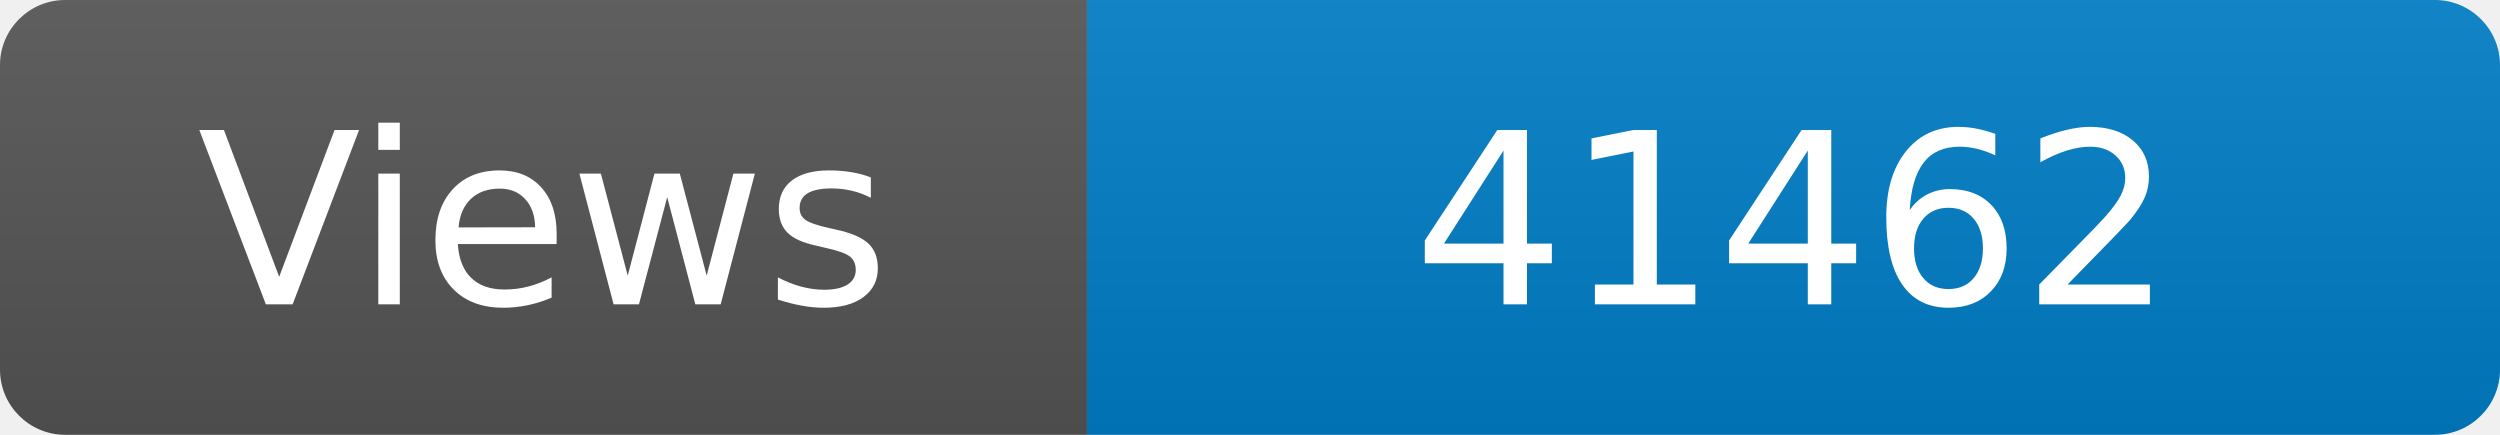
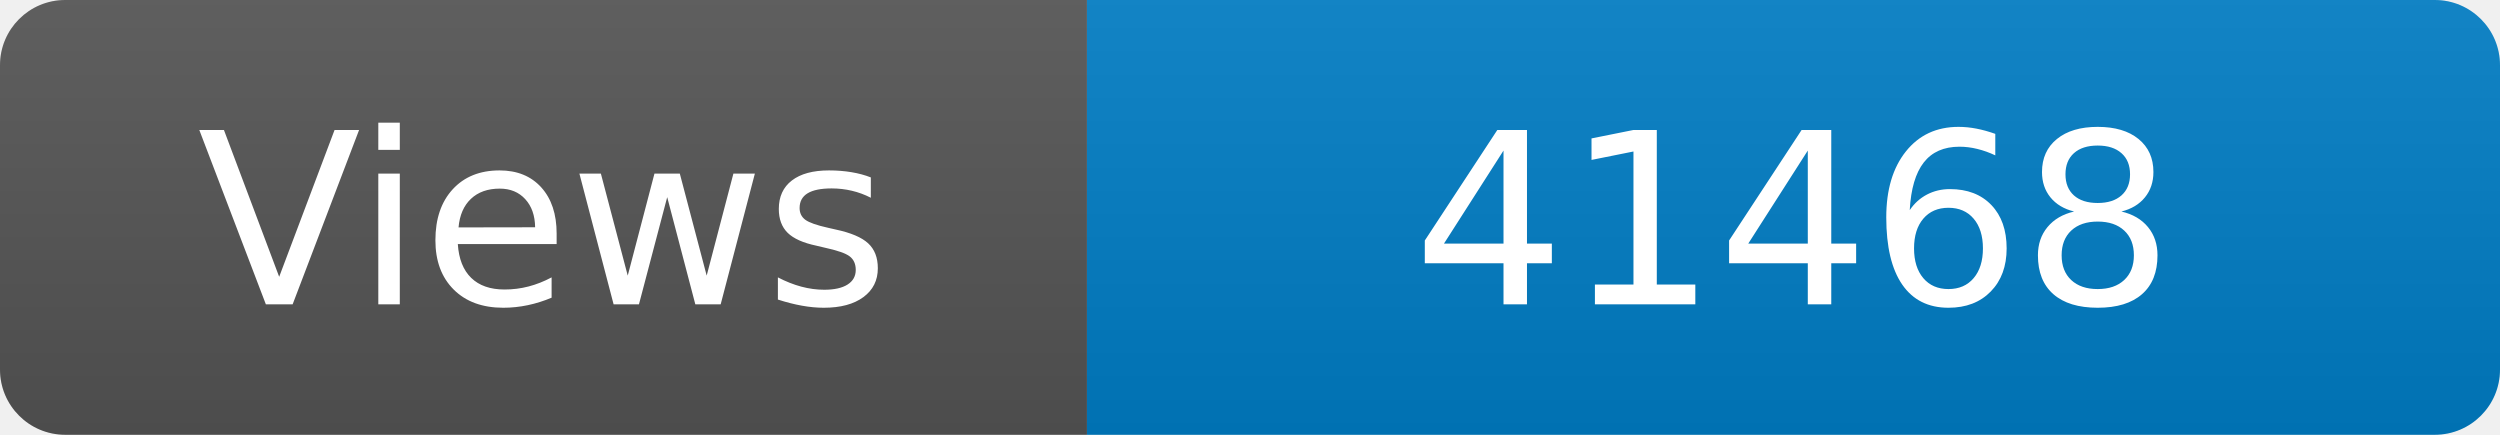
<svg xmlns="http://www.w3.org/2000/svg" width="115" height="20" role="img" aria-label="Maintained?: yes">
  <linearGradient id="s" x2="0" y2="100%">
    <stop offset="0" stop-color="#bbb" stop-opacity=".1" />
    <stop offset="1" stop-opacity=".1" />
  </linearGradient>
  <clipPath id="r">
    <rect width="115" height="20" rx="3" fill="#fff" />
  </clipPath>
  <g clip-path="url(#r)">
    <rect width="50" height="20" fill="#555" />
    <rect x="50" width="160" height="20" fill="#007ec6" />
    <rect width="115" height="20" fill="url(#s)" />
  </g>
  <g fill="#fff" text-anchor="middle" font-family="Verdana,Geneva,DejaVu Sans,sans-serif" font-size="110">
    <text x="250" y="140" transform="scale(.1)" fill="#fff">Views</text>
-     <text x="825" y="140" transform="scale(.1)" fill="#fff">41462</text>
+     <text x="825" y="140" transform="scale(.1)" fill="#fff">41468</text>
  </g>
</svg>
